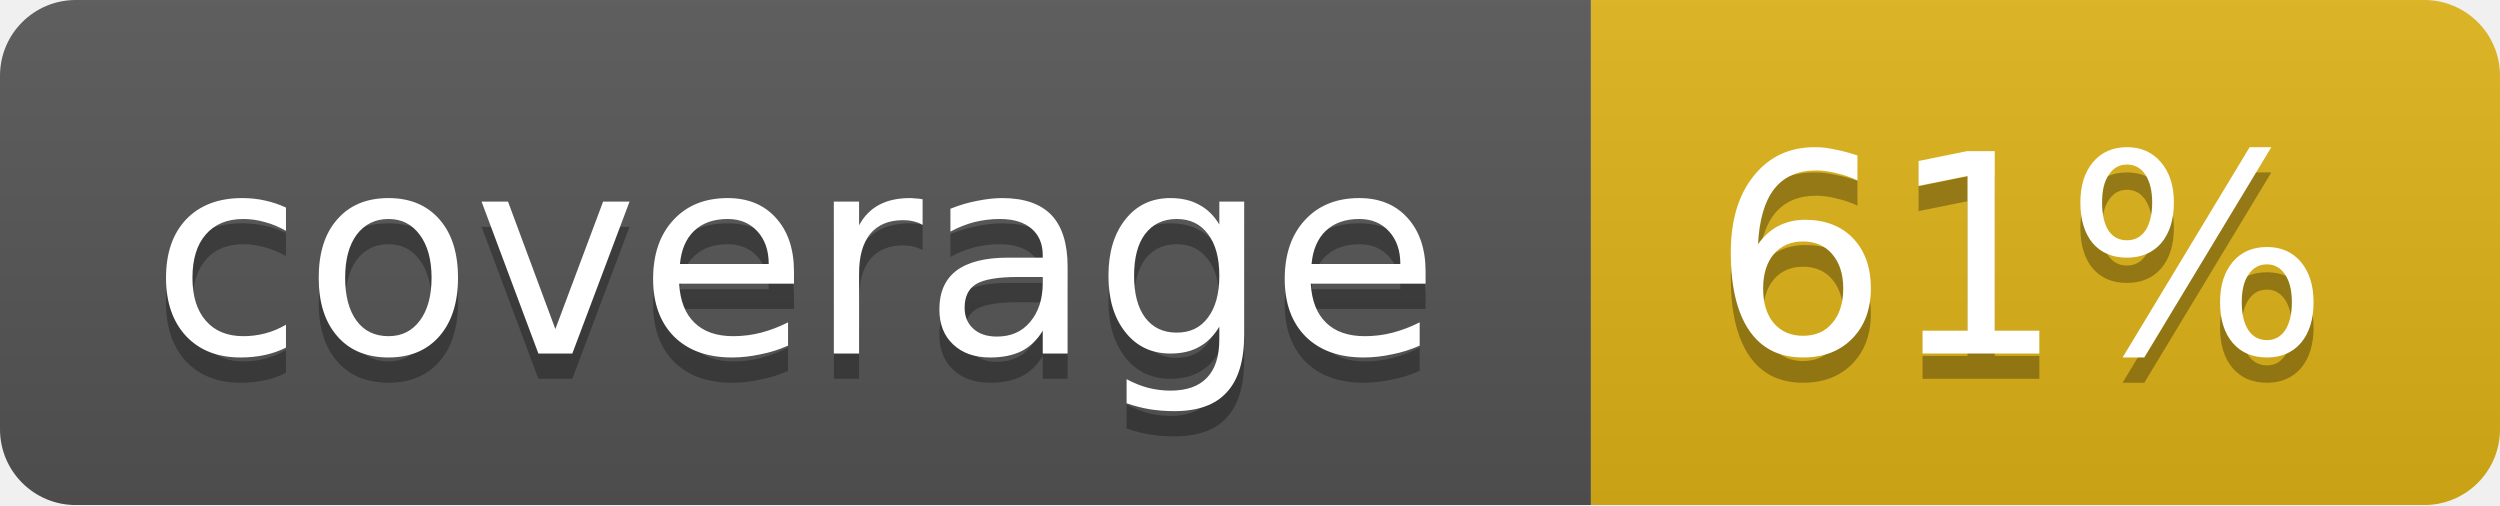
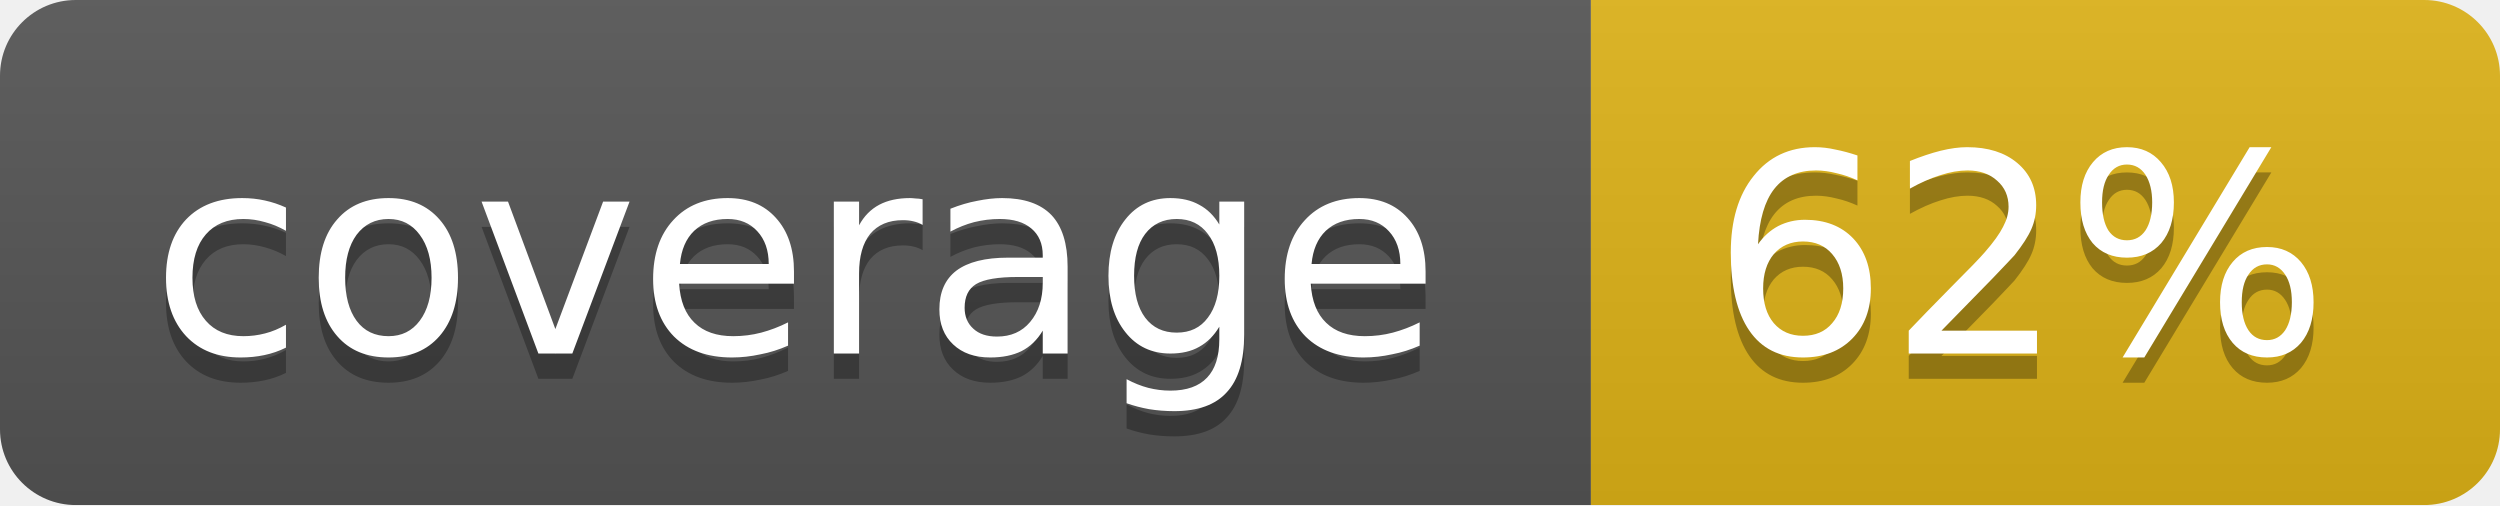
<svg xmlns="http://www.w3.org/2000/svg" width="99" height="20">
  <linearGradient id="b" x2="0" y2="100%">
    <stop offset="0" stop-color="#bbb" stop-opacity=".1" />
    <stop offset="1" stop-opacity=".1" />
  </linearGradient>
  <mask id="a">
    <rect width="99" height="20" rx="3" fill="#fff" />
  </mask>
  <g mask="url(#a)">
    <path fill="#555" d="M0 0h63v20H0z" />
    <path fill="#dfb317" d="M63 0h36v20H63z" />
    <path fill="url(#b)" d="M0 0h99v20H0z" />
  </g>
  <g fill="#fff" text-anchor="middle" font-family="DejaVu Sans,Verdana,Geneva,sans-serif" font-size="11">
    <text x="31.5" y="15" fill="#010101" fill-opacity=".3">coverage</text>
    <text x="31.5" y="14">coverage</text>
-     <text x="80" y="15" fill="#010101" fill-opacity=".3">61%</text>
-     <text x="80" y="14">61%</text>
+     <text x="80" y="15" fill="#010101" fill-opacity=".3">62%</text>
+     <text x="80" y="14">62%</text>
  </g>
</svg>
